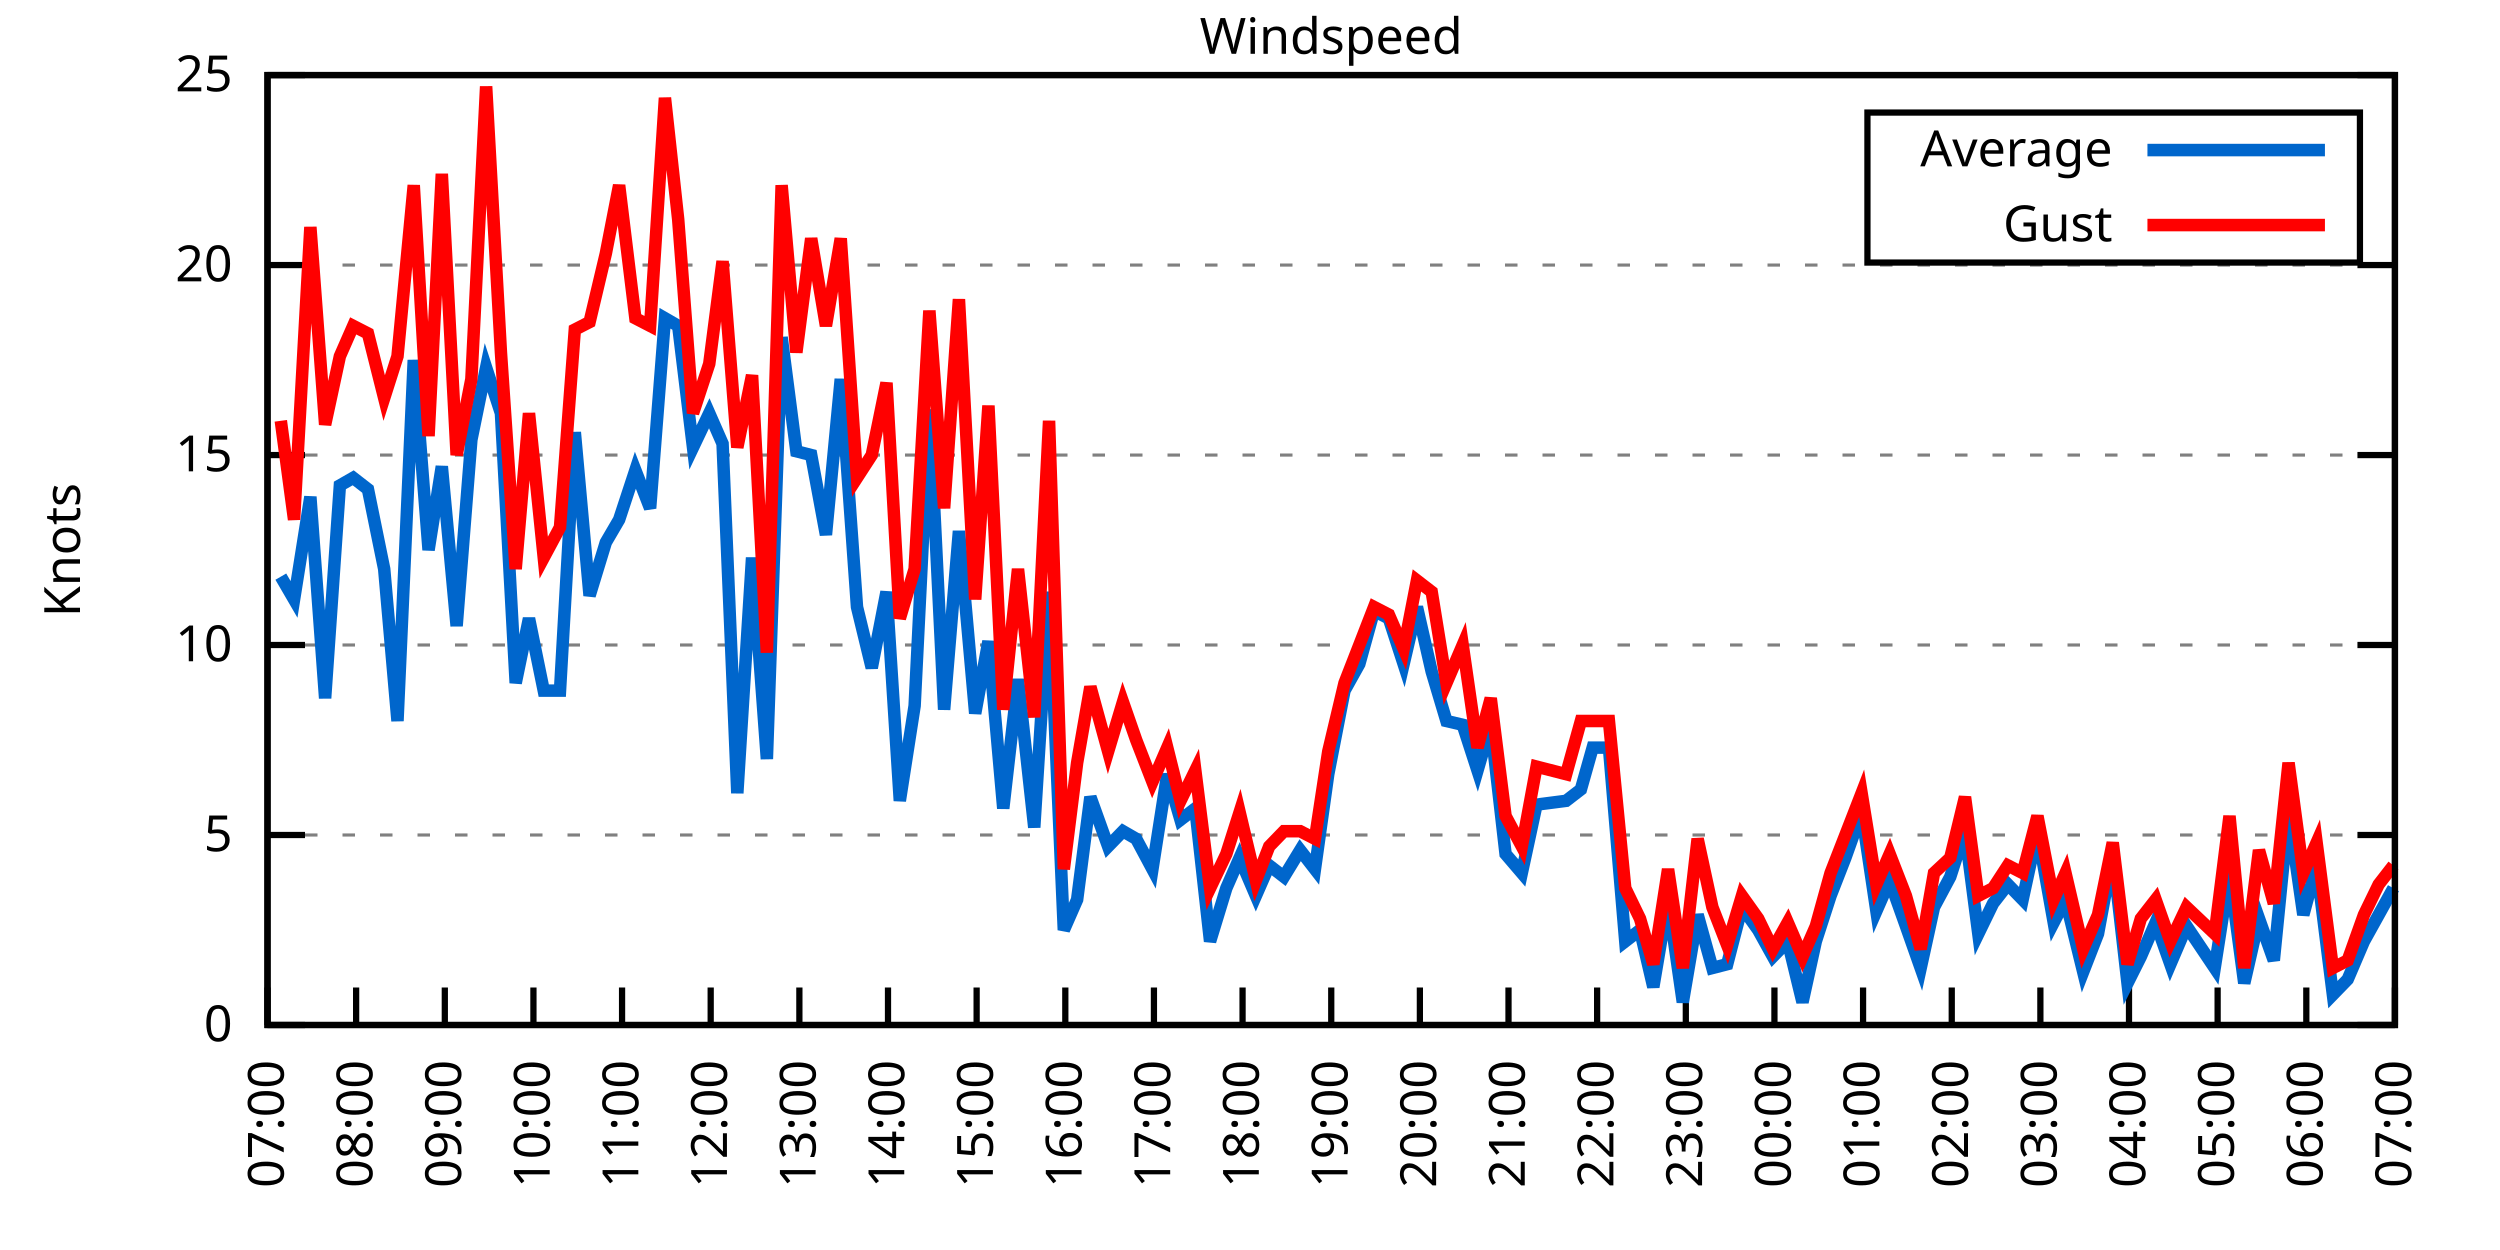
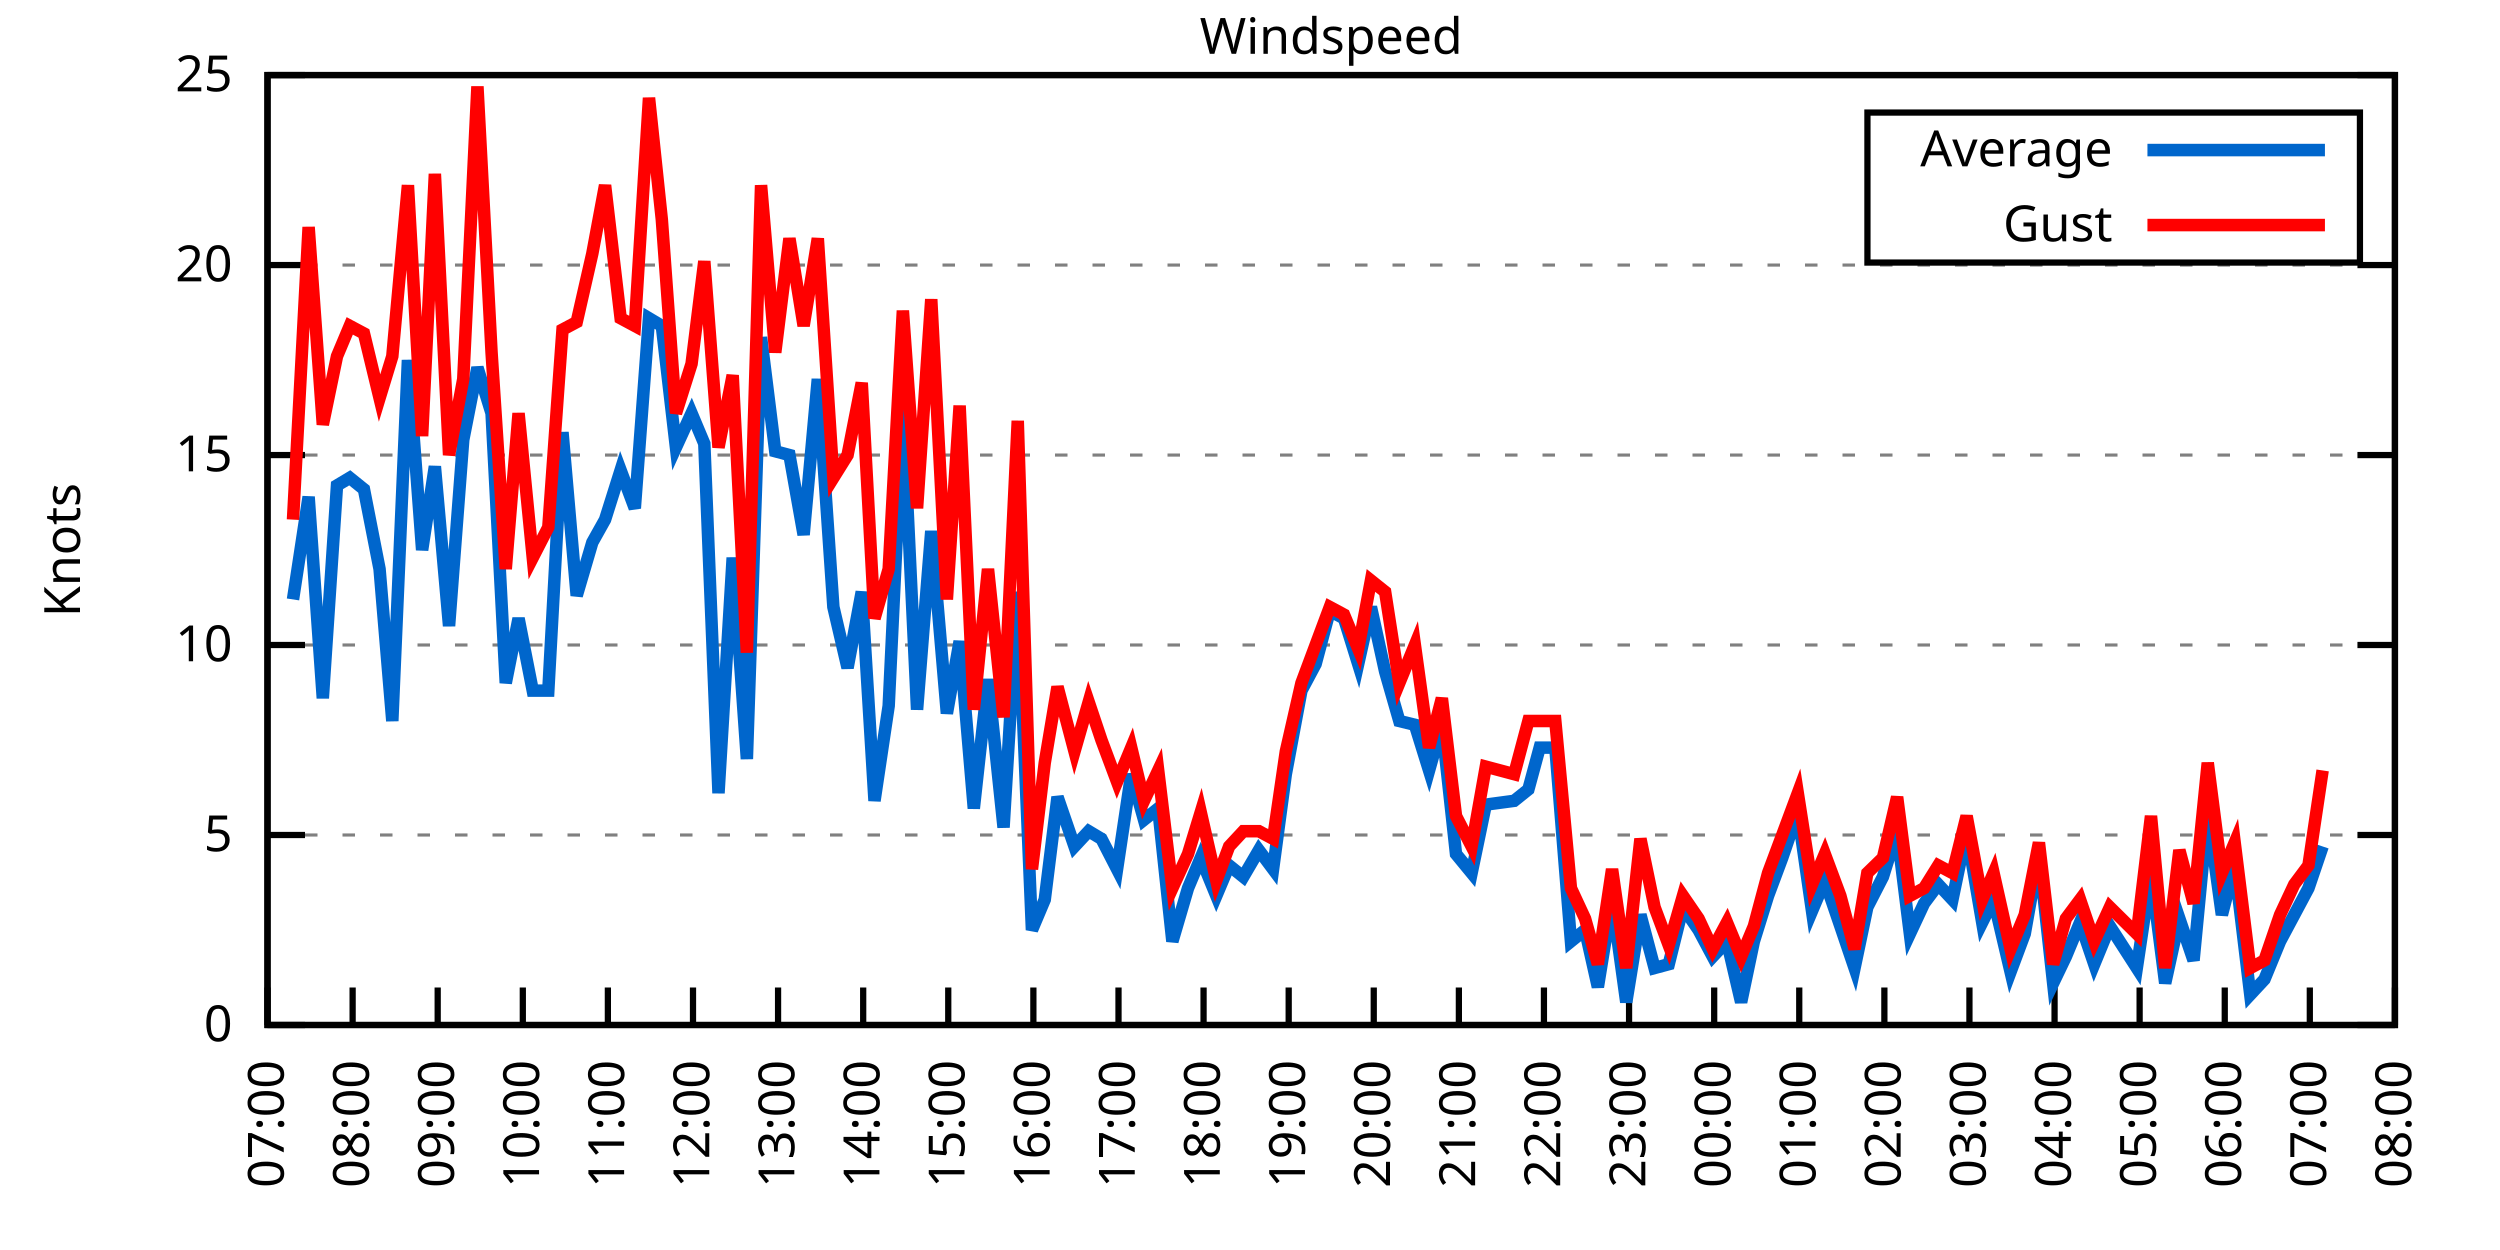
<svg xmlns="http://www.w3.org/2000/svg" xmlns:xlink="http://www.w3.org/1999/xlink" width="400" height="200" viewBox="0 0 400 200">
  <g id="gnuplot_canvas">
    <rect x="0" y="0" width="400" height="200" fill="none" />
    <defs>
      <circle id="gpDot" r="0.5" stroke-width="0.5" stroke="currentColor" />
      <path id="gpPt0" stroke-width="0.333" stroke="currentColor" d="M-1,0 h2 M0,-1 v2" />
      <path id="gpPt1" stroke-width="0.333" stroke="currentColor" d="M-1,-1 L1,1 M1,-1 L-1,1" />
      <path id="gpPt2" stroke-width="0.333" stroke="currentColor" d="M-1,0 L1,0 M0,-1 L0,1 M-1,-1 L1,1 M-1,1 L1,-1" />
      <rect id="gpPt3" stroke-width="0.333" stroke="currentColor" x="-1" y="-1" width="2" height="2" />
      <rect id="gpPt4" stroke-width="0.333" stroke="currentColor" fill="currentColor" x="-1" y="-1" width="2" height="2" />
      <circle id="gpPt5" stroke-width="0.333" stroke="currentColor" cx="0" cy="0" r="1" />
      <use xlink:href="#gpPt5" id="gpPt6" fill="currentColor" stroke="none" />
      <path id="gpPt7" stroke-width="0.333" stroke="currentColor" d="M0,-1.33 L-1.33,0.67 L1.33,0.67 z" />
      <use xlink:href="#gpPt7" id="gpPt8" fill="currentColor" stroke="none" />
      <use xlink:href="#gpPt7" id="gpPt9" stroke="currentColor" transform="rotate(180)" />
      <use xlink:href="#gpPt9" id="gpPt10" fill="currentColor" stroke="none" />
      <use xlink:href="#gpPt3" id="gpPt11" stroke="currentColor" transform="rotate(45)" />
      <use xlink:href="#gpPt11" id="gpPt12" fill="currentColor" stroke="none" />
      <path id="gpPt13" stroke-width="0.333" stroke="currentColor" d="M0,1.330 L1.265,0.411 L0.782,-1.067 L-0.782,-1.076 L-1.265,0.411 z" />
      <use xlink:href="#gpPt13" id="gpPt14" fill="currentColor" stroke="none" />
      <filter id="textbox" filterUnits="objectBoundingBox" x="0" y="0" height="1" width="1">
        <feFlood flood-color="white" flood-opacity="1" result="bgnd" />
        <feComposite in="SourceGraphic" in2="bgnd" operator="atop" />
      </filter>
      <filter id="greybox" filterUnits="objectBoundingBox" x="0" y="0" height="1" width="1">
        <feFlood flood-color="lightgrey" flood-opacity="1" result="grey" />
        <feComposite in="SourceGraphic" in2="grey" operator="atop" />
      </filter>
    </defs>
    <g fill="none" color="white" stroke="currentColor" stroke-width="1.00" stroke-linecap="butt" stroke-linejoin="miter">
</g>
    <g fill="none" color="black" stroke="currentColor" stroke-width="1.00" stroke-linecap="butt" stroke-linejoin="miter">
      <g stroke="none" shape-rendering="crispEdges">
        <polygon fill="rgb(255, 255, 255)" points="42.80,164.00 383.18,164.00 383.18,12.02 42.80,12.02 " />
      </g>
    </g>
    <g fill="none" color="black" stroke="currentColor" stroke-width="1.00" stroke-linecap="butt" stroke-linejoin="miter">
</g>
    <g fill="none" color="black" stroke="black" stroke-width="0.50" stroke-linecap="butt" stroke-linejoin="miter">
</g>
    <g fill="none" color="gray" stroke="currentColor" stroke-width="0.50" stroke-linecap="butt" stroke-linejoin="miter">
      <path stroke="gray" stroke-dasharray="2,4" class="gridline" d="M42.80,164.00 L383.19,164.00  " />
    </g>
    <g fill="none" color="gray" stroke="gray" stroke-width="1.00" stroke-linecap="butt" stroke-linejoin="miter">
</g>
    <g fill="none" color="black" stroke="currentColor" stroke-width="1.00" stroke-linecap="butt" stroke-linejoin="miter">
      <path stroke="black" d="M42.80,164.00 L48.80,164.00 M383.19,164.00 L377.19,164.00  " />
      <g transform="translate(37.20,166.60)" stroke="none" fill="black" font-family="Sans" font-size="8.00" text-anchor="end">
        <text>
          <tspan font-family="Sans"> 0</tspan>
        </text>
      </g>
    </g>
    <g fill="none" color="black" stroke="currentColor" stroke-width="1.00" stroke-linecap="butt" stroke-linejoin="miter">
</g>
    <g fill="none" color="black" stroke="black" stroke-width="0.50" stroke-linecap="butt" stroke-linejoin="miter">
</g>
    <g fill="none" color="gray" stroke="currentColor" stroke-width="0.50" stroke-linecap="butt" stroke-linejoin="miter">
      <path stroke="gray" stroke-dasharray="2,4" class="gridline" d="M42.80,133.60 L383.19,133.60  " />
    </g>
    <g fill="none" color="gray" stroke="gray" stroke-width="1.00" stroke-linecap="butt" stroke-linejoin="miter">
</g>
    <g fill="none" color="black" stroke="currentColor" stroke-width="1.00" stroke-linecap="butt" stroke-linejoin="miter">
      <path stroke="black" d="M42.80,133.60 L48.80,133.60 M383.19,133.60 L377.19,133.60  " />
      <g transform="translate(37.20,136.20)" stroke="none" fill="black" font-family="Sans" font-size="8.00" text-anchor="end">
        <text>
          <tspan font-family="Sans"> 5</tspan>
        </text>
      </g>
    </g>
    <g fill="none" color="black" stroke="currentColor" stroke-width="1.00" stroke-linecap="butt" stroke-linejoin="miter">
</g>
    <g fill="none" color="black" stroke="black" stroke-width="0.50" stroke-linecap="butt" stroke-linejoin="miter">
</g>
    <g fill="none" color="gray" stroke="currentColor" stroke-width="0.50" stroke-linecap="butt" stroke-linejoin="miter">
      <path stroke="gray" stroke-dasharray="2,4" class="gridline" d="M42.80,103.20 L383.19,103.20  " />
    </g>
    <g fill="none" color="gray" stroke="gray" stroke-width="1.00" stroke-linecap="butt" stroke-linejoin="miter">
</g>
    <g fill="none" color="black" stroke="currentColor" stroke-width="1.00" stroke-linecap="butt" stroke-linejoin="miter">
      <path stroke="black" d="M42.80,103.20 L48.80,103.20 M383.19,103.20 L377.19,103.20  " />
      <g transform="translate(37.20,105.80)" stroke="none" fill="black" font-family="Sans" font-size="8.00" text-anchor="end">
        <text>
          <tspan font-family="Sans"> 10</tspan>
        </text>
      </g>
    </g>
    <g fill="none" color="black" stroke="currentColor" stroke-width="1.00" stroke-linecap="butt" stroke-linejoin="miter">
</g>
    <g fill="none" color="black" stroke="black" stroke-width="0.50" stroke-linecap="butt" stroke-linejoin="miter">
</g>
    <g fill="none" color="gray" stroke="currentColor" stroke-width="0.50" stroke-linecap="butt" stroke-linejoin="miter">
      <path stroke="gray" stroke-dasharray="2,4" class="gridline" d="M42.80,72.81 L383.19,72.81  " />
    </g>
    <g fill="none" color="gray" stroke="gray" stroke-width="1.00" stroke-linecap="butt" stroke-linejoin="miter">
</g>
    <g fill="none" color="black" stroke="currentColor" stroke-width="1.00" stroke-linecap="butt" stroke-linejoin="miter">
      <path stroke="black" d="M42.80,72.81 L48.80,72.81 M383.19,72.81 L377.19,72.81  " />
      <g transform="translate(37.20,75.41)" stroke="none" fill="black" font-family="Sans" font-size="8.00" text-anchor="end">
        <text>
          <tspan font-family="Sans"> 15</tspan>
        </text>
      </g>
    </g>
    <g fill="none" color="black" stroke="currentColor" stroke-width="1.00" stroke-linecap="butt" stroke-linejoin="miter">
</g>
    <g fill="none" color="black" stroke="black" stroke-width="0.50" stroke-linecap="butt" stroke-linejoin="miter">
</g>
    <g fill="none" color="gray" stroke="currentColor" stroke-width="0.50" stroke-linecap="butt" stroke-linejoin="miter">
      <path stroke="gray" stroke-dasharray="2,4" class="gridline" d="M42.80,42.41 L383.19,42.41  " />
    </g>
    <g fill="none" color="gray" stroke="gray" stroke-width="1.00" stroke-linecap="butt" stroke-linejoin="miter">
</g>
    <g fill="none" color="black" stroke="currentColor" stroke-width="1.00" stroke-linecap="butt" stroke-linejoin="miter">
      <path stroke="black" d="M42.80,42.41 L48.80,42.41 M383.19,42.41 L377.19,42.41  " />
      <g transform="translate(37.20,45.01)" stroke="none" fill="black" font-family="Sans" font-size="8.00" text-anchor="end">
        <text>
          <tspan font-family="Sans"> 20</tspan>
        </text>
      </g>
    </g>
    <g fill="none" color="black" stroke="currentColor" stroke-width="1.00" stroke-linecap="butt" stroke-linejoin="miter">
</g>
    <g fill="none" color="black" stroke="black" stroke-width="0.50" stroke-linecap="butt" stroke-linejoin="miter">
</g>
    <g fill="none" color="gray" stroke="currentColor" stroke-width="0.50" stroke-linecap="butt" stroke-linejoin="miter">
      <path stroke="gray" stroke-dasharray="2,4" class="gridline" d="M42.80,12.01 L383.19,12.01  " />
    </g>
    <g fill="none" color="gray" stroke="gray" stroke-width="1.00" stroke-linecap="butt" stroke-linejoin="miter">
</g>
    <g fill="none" color="black" stroke="currentColor" stroke-width="1.00" stroke-linecap="butt" stroke-linejoin="miter">
      <path stroke="black" d="M42.80,12.01 L48.80,12.01 M383.19,12.01 L377.19,12.01  " />
      <g transform="translate(37.20,14.61)" stroke="none" fill="black" font-family="Sans" font-size="8.00" text-anchor="end">
        <text>
          <tspan font-family="Sans"> 25</tspan>
        </text>
      </g>
    </g>
    <g fill="none" color="black" stroke="currentColor" stroke-width="1.00" stroke-linecap="butt" stroke-linejoin="miter">
      <path stroke="black" d="M42.80,164.00 L42.80,158.00  " />
      <g transform="translate(45.40,169.60) rotate(270.00)" stroke="none" fill="black" font-family="Sans" font-size="8.00" text-anchor="end">
        <text>
          <tspan font-family="Sans">07:00</tspan>
        </text>
      </g>
    </g>
    <g fill="none" color="black" stroke="currentColor" stroke-width="1.00" stroke-linecap="butt" stroke-linejoin="miter">
-       <path stroke="black" d="M56.98,164.00 L56.98,158.00  " />
-       <g transform="translate(59.58,169.60) rotate(270.00)" stroke="none" fill="black" font-family="Sans" font-size="8.00" text-anchor="end">
+       <path stroke="black" d="M56.42,164.00 L56.42,158.00  " />
+       <g transform="translate(59.02,169.60) rotate(270.00)" stroke="none" fill="black" font-family="Sans" font-size="8.00" text-anchor="end">
        <text>
          <tspan font-family="Sans">08:00</tspan>
        </text>
      </g>
    </g>
    <g fill="none" color="black" stroke="currentColor" stroke-width="1.00" stroke-linecap="butt" stroke-linejoin="miter">
-       <path stroke="black" d="M71.17,164.00 L71.17,158.00  " />
-       <g transform="translate(73.77,169.60) rotate(270.00)" stroke="none" fill="black" font-family="Sans" font-size="8.00" text-anchor="end">
+       <path stroke="black" d="M70.03,164.00 L70.03,158.00  " />
+       <g transform="translate(72.63,169.60) rotate(270.00)" stroke="none" fill="black" font-family="Sans" font-size="8.00" text-anchor="end">
        <text>
          <tspan font-family="Sans">09:00</tspan>
        </text>
      </g>
    </g>
    <g fill="none" color="black" stroke="currentColor" stroke-width="1.00" stroke-linecap="butt" stroke-linejoin="miter">
-       <path stroke="black" d="M85.35,164.00 L85.35,158.00  " />
-       <g transform="translate(87.95,169.60) rotate(270.00)" stroke="none" fill="black" font-family="Sans" font-size="8.00" text-anchor="end">
+       <path stroke="black" d="M83.65,164.00 L83.65,158.00  " />
+       <g transform="translate(86.25,169.60) rotate(270.00)" stroke="none" fill="black" font-family="Sans" font-size="8.00" text-anchor="end">
        <text>
          <tspan font-family="Sans">10:00</tspan>
        </text>
      </g>
    </g>
    <g fill="none" color="black" stroke="currentColor" stroke-width="1.00" stroke-linecap="butt" stroke-linejoin="miter">
-       <path stroke="black" d="M99.53,164.00 L99.53,158.00  " />
-       <g transform="translate(102.13,169.60) rotate(270.00)" stroke="none" fill="black" font-family="Sans" font-size="8.00" text-anchor="end">
+       <path stroke="black" d="M97.26,164.00 L97.26,158.00  " />
+       <g transform="translate(99.86,169.60) rotate(270.00)" stroke="none" fill="black" font-family="Sans" font-size="8.00" text-anchor="end">
        <text>
          <tspan font-family="Sans">11:00</tspan>
        </text>
      </g>
    </g>
    <g fill="none" color="black" stroke="currentColor" stroke-width="1.00" stroke-linecap="butt" stroke-linejoin="miter">
-       <path stroke="black" d="M113.71,164.00 L113.71,158.00  " />
-       <g transform="translate(116.31,169.60) rotate(270.00)" stroke="none" fill="black" font-family="Sans" font-size="8.00" text-anchor="end">
+       <path stroke="black" d="M110.88,164.00 L110.88,158.00  " />
+       <g transform="translate(113.48,169.60) rotate(270.00)" stroke="none" fill="black" font-family="Sans" font-size="8.00" text-anchor="end">
        <text>
          <tspan font-family="Sans">12:00</tspan>
        </text>
      </g>
    </g>
    <g fill="none" color="black" stroke="currentColor" stroke-width="1.00" stroke-linecap="butt" stroke-linejoin="miter">
-       <path stroke="black" d="M127.90,164.00 L127.90,158.00  " />
-       <g transform="translate(130.50,169.60) rotate(270.00)" stroke="none" fill="black" font-family="Sans" font-size="8.00" text-anchor="end">
+       <path stroke="black" d="M124.49,164.00 L124.49,158.00  " />
+       <g transform="translate(127.09,169.60) rotate(270.00)" stroke="none" fill="black" font-family="Sans" font-size="8.00" text-anchor="end">
        <text>
          <tspan font-family="Sans">13:00</tspan>
        </text>
      </g>
    </g>
    <g fill="none" color="black" stroke="currentColor" stroke-width="1.00" stroke-linecap="butt" stroke-linejoin="miter">
-       <path stroke="black" d="M142.08,164.00 L142.08,158.00  " />
-       <g transform="translate(144.68,169.60) rotate(270.00)" stroke="none" fill="black" font-family="Sans" font-size="8.00" text-anchor="end">
+       <path stroke="black" d="M138.11,164.00 L138.11,158.00  " />
+       <g transform="translate(140.71,169.60) rotate(270.00)" stroke="none" fill="black" font-family="Sans" font-size="8.00" text-anchor="end">
        <text>
          <tspan font-family="Sans">14:00</tspan>
        </text>
      </g>
    </g>
    <g fill="none" color="black" stroke="currentColor" stroke-width="1.00" stroke-linecap="butt" stroke-linejoin="miter">
-       <path stroke="black" d="M156.26,164.00 L156.26,158.00  " />
-       <g transform="translate(158.86,169.60) rotate(270.00)" stroke="none" fill="black" font-family="Sans" font-size="8.00" text-anchor="end">
+       <path stroke="black" d="M151.72,164.00 L151.72,158.00  " />
+       <g transform="translate(154.32,169.60) rotate(270.00)" stroke="none" fill="black" font-family="Sans" font-size="8.00" text-anchor="end">
        <text>
          <tspan font-family="Sans">15:00</tspan>
        </text>
      </g>
    </g>
    <g fill="none" color="black" stroke="currentColor" stroke-width="1.00" stroke-linecap="butt" stroke-linejoin="miter">
-       <path stroke="black" d="M170.45,164.00 L170.45,158.00  " />
-       <g transform="translate(173.05,169.60) rotate(270.00)" stroke="none" fill="black" font-family="Sans" font-size="8.00" text-anchor="end">
+       <path stroke="black" d="M165.34,164.00 L165.34,158.00  " />
+       <g transform="translate(167.94,169.60) rotate(270.00)" stroke="none" fill="black" font-family="Sans" font-size="8.00" text-anchor="end">
        <text>
          <tspan font-family="Sans">16:00</tspan>
        </text>
      </g>
    </g>
    <g fill="none" color="black" stroke="currentColor" stroke-width="1.00" stroke-linecap="butt" stroke-linejoin="miter">
-       <path stroke="black" d="M184.63,164.00 L184.63,158.00  " />
-       <g transform="translate(187.23,169.60) rotate(270.00)" stroke="none" fill="black" font-family="Sans" font-size="8.00" text-anchor="end">
+       <path stroke="black" d="M178.96,164.00 L178.96,158.00  " />
+       <g transform="translate(181.56,169.60) rotate(270.00)" stroke="none" fill="black" font-family="Sans" font-size="8.00" text-anchor="end">
        <text>
          <tspan font-family="Sans">17:00</tspan>
        </text>
      </g>
    </g>
    <g fill="none" color="black" stroke="currentColor" stroke-width="1.00" stroke-linecap="butt" stroke-linejoin="miter">
-       <path stroke="black" d="M198.81,164.00 L198.81,158.00  " />
-       <g transform="translate(201.41,169.60) rotate(270.00)" stroke="none" fill="black" font-family="Sans" font-size="8.00" text-anchor="end">
+       <path stroke="black" d="M192.57,164.00 L192.57,158.00  " />
+       <g transform="translate(195.17,169.60) rotate(270.00)" stroke="none" fill="black" font-family="Sans" font-size="8.00" text-anchor="end">
        <text>
          <tspan font-family="Sans">18:00</tspan>
        </text>
      </g>
    </g>
    <g fill="none" color="black" stroke="currentColor" stroke-width="1.00" stroke-linecap="butt" stroke-linejoin="miter">
-       <path stroke="black" d="M213.00,164.00 L213.00,158.00  " />
-       <g transform="translate(215.60,169.60) rotate(270.00)" stroke="none" fill="black" font-family="Sans" font-size="8.00" text-anchor="end">
+       <path stroke="black" d="M206.19,164.00 L206.19,158.00  " />
+       <g transform="translate(208.79,169.60) rotate(270.00)" stroke="none" fill="black" font-family="Sans" font-size="8.00" text-anchor="end">
        <text>
          <tspan font-family="Sans">19:00</tspan>
        </text>
      </g>
    </g>
    <g fill="none" color="black" stroke="currentColor" stroke-width="1.00" stroke-linecap="butt" stroke-linejoin="miter">
-       <path stroke="black" d="M227.18,164.00 L227.18,158.00  " />
-       <g transform="translate(229.78,169.60) rotate(270.00)" stroke="none" fill="black" font-family="Sans" font-size="8.00" text-anchor="end">
+       <path stroke="black" d="M219.80,164.00 L219.80,158.00  " />
+       <g transform="translate(222.40,169.60) rotate(270.00)" stroke="none" fill="black" font-family="Sans" font-size="8.00" text-anchor="end">
        <text>
          <tspan font-family="Sans">20:00</tspan>
        </text>
      </g>
    </g>
    <g fill="none" color="black" stroke="currentColor" stroke-width="1.00" stroke-linecap="butt" stroke-linejoin="miter">
-       <path stroke="black" d="M241.36,164.00 L241.36,158.00  " />
-       <g transform="translate(243.96,169.60) rotate(270.00)" stroke="none" fill="black" font-family="Sans" font-size="8.00" text-anchor="end">
+       <path stroke="black" d="M233.42,164.00 L233.42,158.00  " />
+       <g transform="translate(236.02,169.60) rotate(270.00)" stroke="none" fill="black" font-family="Sans" font-size="8.00" text-anchor="end">
        <text>
          <tspan font-family="Sans">21:00</tspan>
        </text>
      </g>
    </g>
    <g fill="none" color="black" stroke="currentColor" stroke-width="1.00" stroke-linecap="butt" stroke-linejoin="miter">
-       <path stroke="black" d="M255.54,164.00 L255.54,158.00  " />
-       <g transform="translate(258.14,169.60) rotate(270.00)" stroke="none" fill="black" font-family="Sans" font-size="8.00" text-anchor="end">
+       <path stroke="black" d="M247.03,164.00 L247.03,158.00  " />
+       <g transform="translate(249.63,169.60) rotate(270.00)" stroke="none" fill="black" font-family="Sans" font-size="8.00" text-anchor="end">
        <text>
          <tspan font-family="Sans">22:00</tspan>
        </text>
      </g>
    </g>
    <g fill="none" color="black" stroke="currentColor" stroke-width="1.00" stroke-linecap="butt" stroke-linejoin="miter">
-       <path stroke="black" d="M269.73,164.00 L269.73,158.00  " />
-       <g transform="translate(272.33,169.60) rotate(270.00)" stroke="none" fill="black" font-family="Sans" font-size="8.00" text-anchor="end">
+       <path stroke="black" d="M260.65,164.00 L260.65,158.00  " />
+       <g transform="translate(263.25,169.60) rotate(270.00)" stroke="none" fill="black" font-family="Sans" font-size="8.00" text-anchor="end">
        <text>
          <tspan font-family="Sans">23:00</tspan>
        </text>
      </g>
    </g>
    <g fill="none" color="black" stroke="currentColor" stroke-width="1.00" stroke-linecap="butt" stroke-linejoin="miter">
-       <path stroke="black" d="M283.91,164.00 L283.91,158.00  " />
-       <g transform="translate(286.51,169.60) rotate(270.00)" stroke="none" fill="black" font-family="Sans" font-size="8.00" text-anchor="end">
+       <path stroke="black" d="M274.27,164.00 L274.27,158.00  " />
+       <g transform="translate(276.87,169.60) rotate(270.00)" stroke="none" fill="black" font-family="Sans" font-size="8.00" text-anchor="end">
        <text>
          <tspan font-family="Sans">00:00</tspan>
        </text>
      </g>
    </g>
    <g fill="none" color="black" stroke="currentColor" stroke-width="1.00" stroke-linecap="butt" stroke-linejoin="miter">
-       <path stroke="black" d="M298.09,164.00 L298.09,158.00  " />
-       <g transform="translate(300.69,169.60) rotate(270.00)" stroke="none" fill="black" font-family="Sans" font-size="8.00" text-anchor="end">
+       <path stroke="black" d="M287.88,164.00 L287.88,158.00  " />
+       <g transform="translate(290.48,169.60) rotate(270.00)" stroke="none" fill="black" font-family="Sans" font-size="8.00" text-anchor="end">
        <text>
          <tspan font-family="Sans">01:00</tspan>
        </text>
      </g>
    </g>
    <g fill="none" color="black" stroke="currentColor" stroke-width="1.00" stroke-linecap="butt" stroke-linejoin="miter">
-       <path stroke="black" d="M312.28,164.00 L312.28,158.00  " />
-       <g transform="translate(314.88,169.60) rotate(270.00)" stroke="none" fill="black" font-family="Sans" font-size="8.00" text-anchor="end">
+       <path stroke="black" d="M301.50,164.00 L301.50,158.00  " />
+       <g transform="translate(304.10,169.60) rotate(270.00)" stroke="none" fill="black" font-family="Sans" font-size="8.00" text-anchor="end">
        <text>
          <tspan font-family="Sans">02:00</tspan>
        </text>
      </g>
    </g>
    <g fill="none" color="black" stroke="currentColor" stroke-width="1.00" stroke-linecap="butt" stroke-linejoin="miter">
-       <path stroke="black" d="M326.46,164.00 L326.46,158.00  " />
-       <g transform="translate(329.06,169.60) rotate(270.00)" stroke="none" fill="black" font-family="Sans" font-size="8.00" text-anchor="end">
+       <path stroke="black" d="M315.11,164.00 L315.11,158.00  " />
+       <g transform="translate(317.71,169.60) rotate(270.00)" stroke="none" fill="black" font-family="Sans" font-size="8.00" text-anchor="end">
        <text>
          <tspan font-family="Sans">03:00</tspan>
        </text>
      </g>
    </g>
    <g fill="none" color="black" stroke="currentColor" stroke-width="1.00" stroke-linecap="butt" stroke-linejoin="miter">
-       <path stroke="black" d="M340.64,164.00 L340.64,158.00  " />
-       <g transform="translate(343.24,169.60) rotate(270.00)" stroke="none" fill="black" font-family="Sans" font-size="8.00" text-anchor="end">
+       <path stroke="black" d="M328.73,164.00 L328.73,158.00  " />
+       <g transform="translate(331.33,169.60) rotate(270.00)" stroke="none" fill="black" font-family="Sans" font-size="8.00" text-anchor="end">
        <text>
          <tspan font-family="Sans">04:00</tspan>
        </text>
      </g>
    </g>
    <g fill="none" color="black" stroke="currentColor" stroke-width="1.00" stroke-linecap="butt" stroke-linejoin="miter">
-       <path stroke="black" d="M354.82,164.00 L354.82,158.00  " />
-       <g transform="translate(357.42,169.60) rotate(270.00)" stroke="none" fill="black" font-family="Sans" font-size="8.00" text-anchor="end">
+       <path stroke="black" d="M342.34,164.00 L342.34,158.00  " />
+       <g transform="translate(344.94,169.60) rotate(270.00)" stroke="none" fill="black" font-family="Sans" font-size="8.00" text-anchor="end">
        <text>
          <tspan font-family="Sans">05:00</tspan>
        </text>
      </g>
    </g>
    <g fill="none" color="black" stroke="currentColor" stroke-width="1.00" stroke-linecap="butt" stroke-linejoin="miter">
-       <path stroke="black" d="M369.01,164.00 L369.01,158.00  " />
-       <g transform="translate(371.61,169.60) rotate(270.00)" stroke="none" fill="black" font-family="Sans" font-size="8.00" text-anchor="end">
+       <path stroke="black" d="M355.96,164.00 L355.96,158.00  " />
+       <g transform="translate(358.56,169.60) rotate(270.00)" stroke="none" fill="black" font-family="Sans" font-size="8.00" text-anchor="end">
        <text>
          <tspan font-family="Sans">06:00</tspan>
+         </text>
+       </g>
+     </g>
+     <g fill="none" color="black" stroke="currentColor" stroke-width="1.00" stroke-linecap="butt" stroke-linejoin="miter">
+       <path stroke="black" d="M369.57,164.00 L369.57,158.00  " />
+       <g transform="translate(372.17,169.60) rotate(270.00)" stroke="none" fill="black" font-family="Sans" font-size="8.00" text-anchor="end">
+         <text>
+           <tspan font-family="Sans">07:00</tspan>
        </text>
      </g>
    </g>
    <g fill="none" color="black" stroke="currentColor" stroke-width="1.00" stroke-linecap="butt" stroke-linejoin="miter">
      <path stroke="black" d="M383.19,164.00 L383.19,158.00  " />
      <g transform="translate(385.79,169.60) rotate(270.00)" stroke="none" fill="black" font-family="Sans" font-size="8.00" text-anchor="end">
        <text>
-           <tspan font-family="Sans">07:00</tspan>
+           <tspan font-family="Sans">08:00</tspan>
        </text>
      </g>
    </g>
    <g fill="none" color="black" stroke="currentColor" stroke-width="1.00" stroke-linecap="butt" stroke-linejoin="miter">
</g>
    <g fill="none" color="black" stroke="currentColor" stroke-width="1.00" stroke-linecap="butt" stroke-linejoin="miter">
      <path stroke="black" d="M42.80,12.01 L42.80,164.00 L383.19,164.00 L383.19,12.01 L42.80,12.01 Z  " />
    </g>
    <g fill="none" color="black" stroke="currentColor" stroke-width="1.00" stroke-linecap="butt" stroke-linejoin="miter">
</g>
    <g fill="none" color="black" stroke="currentColor" stroke-width="1.00" stroke-linecap="butt" stroke-linejoin="miter">
      <path stroke="black" d="M298.79,42.01 L298.79,18.01 L377.59,18.01 L377.59,42.01 L298.79,42.01 Z  " />
    </g>
    <g id="Windspeed_plot_1">
      <g fill="none" color="white" stroke="black" stroke-width="2.00" stroke-linecap="butt" stroke-linejoin="miter">
</g>
      <g fill="none" color="black" stroke="currentColor" stroke-width="2.00" stroke-linecap="butt" stroke-linejoin="miter">
        <g transform="translate(337.99,26.61)" stroke="none" fill="black" font-family="Sans" font-size="8.00" text-anchor="end">
          <text>
            <tspan font-family="Sans">Average</tspan>
          </text>
        </g>
      </g>
      <g fill="none" color="black" stroke="currentColor" stroke-width="2.00" stroke-linecap="butt" stroke-linejoin="miter">
-         <path stroke="rgb(  0, 102, 204)" d="M343.59,24.01 L371.99,24.01 M44.93,92.26 L47.05,95.91 L49.66,79.49 L52.02,111.72 L54.38,77.67 L56.51,76.45   L58.87,78.28 L61.47,91.04 L63.60,115.36 L66.20,57.61 L68.57,88.00 L70.69,74.63 L73.06,100.16 L75.42,70.37   L77.78,58.82 L80.15,66.12 L82.51,109.28 L84.64,98.95 L87.00,110.50 L89.60,110.50 L91.97,69.16 L94.33,95.30   L96.93,86.79 L99.06,83.14 L101.66,75.24 L104.02,81.32 L106.39,50.92 L108.51,52.14 L110.88,71.59 L113.48,66.12   L115.61,70.98 L117.97,126.91 L120.33,89.22 L122.70,121.44 L125.06,53.96 L127.42,72.20 L129.79,72.81 L132.15,85.57   L134.52,60.65 L137.12,97.12 L139.48,106.85 L141.84,94.69 L143.97,128.13 L146.34,112.93 L148.70,65.51 L151.06,113.54   L153.43,84.97 L156.03,114.15 L158.15,102.60 L160.52,129.35 L162.88,108.68 L165.48,132.39 L167.85,94.69 L170.21,148.80   L172.34,143.94 L174.46,127.52 L177.30,135.43 L179.67,132.99 L181.79,134.21 L184.39,139.07 L186.76,123.87 L188.88,131.17   L191.25,129.35 L193.61,150.62 L196.21,142.11 L198.34,137.25 L200.94,143.33 L203.07,138.47 L205.43,140.29 L208.03,136.03   L210.39,139.07 L212.52,123.87 L215.12,110.50 L217.49,106.24 L219.85,97.73 L222.21,98.95 L224.58,106.24 L226.71,97.12   L229.07,107.46 L231.43,115.36 L234.03,115.97 L236.40,123.27 L238.52,115.97 L240.89,136.64 L243.49,139.68 L245.85,128.74   L250.58,128.13 L252.94,126.31 L254.83,119.62 L257.43,119.62 L260.04,150.62 L262.40,148.80 L264.53,157.92 L266.89,143.94   L269.25,160.35 L271.62,146.37 L273.98,154.88 L276.35,154.27 L278.71,145.15 L281.31,148.80 L283.67,153.06 L286.04,150.62   L288.40,160.35 L290.53,150.62 L292.89,143.33 L295.26,137.25 L297.86,129.95 L300.22,145.76 L302.35,140.90 L304.95,148.19   L307.31,154.88 L309.44,145.15 L312.04,140.29 L314.40,132.99 L316.53,149.41 L318.89,144.55 L321.26,141.51 L323.62,143.94   L325.99,132.99 L328.59,147.59 L330.48,143.94 L333.31,155.49 L335.68,149.41 L338.04,136.64 L340.40,157.31 L342.53,153.06   L344.90,147.59 L347.26,154.27 L349.86,148.19 L354.35,154.88 L356.72,139.68 L359.08,157.31 L361.44,146.98 L363.81,153.66   L366.17,129.95 L368.53,146.37 L370.66,138.47 L373.26,159.14 L375.63,156.70 L378.23,150.62 L380.59,146.37 L382.95,142.11    " />
+         <path stroke="rgb(  0, 102, 204)" d="M343.59,24.01 L371.99,24.01 M46.88,95.91 L49.38,79.49 L51.65,111.72 L53.92,77.67 L55.96,76.45 L58.23,78.28   L60.73,91.04 L62.77,115.36 L65.27,57.61 L67.54,88.00 L69.58,74.63 L71.85,100.16 L74.12,70.37 L76.39,58.82   L78.65,66.12 L80.92,109.28 L82.97,98.95 L85.24,110.50 L87.73,110.50 L90.00,69.16 L92.27,95.30 L94.77,86.79   L96.81,83.14 L99.30,75.24 L101.57,81.32 L103.84,50.92 L105.89,52.14 L108.15,71.59 L110.65,66.12 L112.69,70.98   L114.96,126.91 L117.23,89.22 L119.50,121.44 L121.77,53.96 L124.04,72.20 L126.31,72.81 L128.58,85.57 L130.85,60.65   L133.34,97.12 L135.61,106.85 L137.88,94.69 L139.92,128.13 L142.19,112.93 L144.46,65.51 L146.73,113.54 L149.00,84.97   L151.50,114.15 L153.54,102.60 L155.81,129.35 L158.08,108.68 L160.57,132.39 L162.84,94.69 L165.11,148.80 L167.16,143.94   L169.20,127.52 L171.92,135.43 L174.19,132.99 L176.23,134.21 L178.73,139.07 L181.00,123.87 L183.04,131.17 L185.31,129.35   L187.58,150.62 L190.08,142.11 L192.12,137.25 L194.61,143.33 L196.66,138.47 L198.93,140.29 L201.42,136.03 L203.69,139.07   L205.73,123.87 L208.23,110.50 L210.50,106.24 L212.77,97.73 L215.04,98.95 L217.31,106.24 L219.35,97.12 L221.62,107.46   L223.89,115.36 L226.38,115.97 L228.65,123.27 L230.70,115.97 L232.96,136.64 L235.46,139.68 L237.73,128.74 L242.27,128.13   L244.54,126.31 L246.35,119.62 L248.85,119.62 L251.35,150.62 L253.61,148.80 L255.66,157.92 L257.93,143.94 L260.20,160.35   L262.47,146.37 L264.73,154.88 L267.00,154.27 L269.27,145.15 L271.77,148.80 L274.04,153.06 L276.31,150.62 L278.58,160.35   L280.62,150.62 L282.89,143.33 L285.16,137.25 L287.65,129.95 L289.92,145.76 L291.97,140.90 L294.46,148.19 L296.73,154.88   L298.77,145.15 L301.27,140.29 L303.54,132.99 L305.58,149.41 L307.85,144.55 L310.12,141.51 L312.39,143.94 L314.66,132.99   L317.15,147.59 L318.97,143.94 L321.69,155.49 L323.96,149.41 L326.23,136.64 L328.50,157.31 L330.54,153.06 L332.81,147.59   L335.08,154.27 L337.58,148.19 L341.89,154.88 L344.16,139.68 L346.43,157.31 L348.70,146.98 L350.97,153.66 L353.24,129.95   L355.50,146.37 L357.55,138.47 L360.04,159.14 L362.31,156.70 L364.81,150.62 L367.08,146.37 L369.35,142.11 L371.62,135.43    " />
      </g>
    </g>
    <g id="Windspeed_plot_2">
      <g fill="none" color="black" stroke="currentColor" stroke-width="2.00" stroke-linecap="butt" stroke-linejoin="miter">
        <g transform="translate(337.99,38.61)" stroke="none" fill="black" font-family="Sans" font-size="8.00" text-anchor="end">
          <text>
            <tspan font-family="Sans">Gust</tspan>
          </text>
        </g>
      </g>
      <g fill="none" color="black" stroke="currentColor" stroke-width="2.00" stroke-linecap="butt" stroke-linejoin="miter">
-         <path stroke="rgb(255,   0,   0)" d="M343.59,36.01 L371.99,36.01 M44.93,67.33 L47.05,83.14 L49.66,36.33 L52.02,67.94 L54.38,57.00 L56.51,52.14   L58.87,53.35 L61.47,63.69 L63.60,57.00 L66.20,29.64 L68.57,69.77 L70.69,27.82 L73.06,72.81 L75.42,60.65   L77.78,13.83 L80.15,56.39 L82.51,91.04 L84.64,66.12 L87.00,89.22 L89.60,84.36 L91.97,52.74 L94.33,51.53   L96.93,40.58 L99.06,29.64 L101.66,50.92 L104.02,52.14 L106.39,15.66 L108.51,35.11 L110.88,66.12 L113.48,58.21   L115.61,41.80 L117.97,71.59 L120.33,60.04 L122.70,104.42 L125.06,29.64 L127.42,56.39 L129.79,38.15 L132.15,52.14   L134.52,38.15 L137.12,76.45 L139.48,72.81 L141.84,61.25 L143.97,98.95 L146.34,91.04 L148.70,49.70 L151.06,81.32   L153.43,47.88 L156.03,95.91 L158.15,64.90 L160.52,113.54 L162.88,91.04 L165.48,114.76 L167.85,67.33 L170.21,139.07   L172.34,122.05 L174.46,109.89 L177.30,120.23 L179.67,112.32 L181.79,118.40 L184.39,125.09 L186.76,119.62 L188.88,128.13   L191.25,123.27 L193.61,142.11 L196.21,136.64 L198.34,129.95 L200.94,140.90 L203.07,135.43 L205.43,132.99 L208.03,132.99   L210.39,134.21 L212.52,120.23 L215.12,109.28 L217.49,103.20 L219.85,97.12 L222.21,98.34 L224.58,103.81 L226.71,92.87   L229.07,94.69 L231.43,109.28 L234.03,103.20 L236.40,119.62 L238.52,111.72 L240.89,130.56 L243.49,135.43 L245.85,122.66   L250.58,123.87 L252.94,115.36 L254.83,115.36 L257.43,115.36 L260.04,142.11 L262.40,146.98 L264.53,154.27 L266.89,139.07   L269.25,154.88 L271.62,134.21 L273.98,145.15 L276.35,151.23 L278.71,143.33 L281.31,146.98 L283.67,151.84 L286.04,147.59   L288.40,153.06 L290.53,148.19 L292.89,139.68 L295.26,133.60 L297.86,126.91 L300.22,141.51 L302.35,136.64 L304.95,143.33   L307.31,151.84 L309.44,139.68 L312.04,137.25 L314.40,127.52 L316.53,143.33 L318.89,142.11 L321.26,138.47 L323.62,139.68   L325.99,130.56 L328.59,143.94 L330.48,139.68 L333.31,151.84 L335.68,146.37 L338.04,134.82 L340.40,154.27 L342.53,146.98   L344.90,143.94 L347.26,150.62 L349.86,145.15 L354.35,149.41 L356.72,130.56 L359.08,154.88 L361.44,136.03 L363.81,144.55   L366.17,122.05 L368.53,139.68 L370.66,134.82 L373.26,154.88 L375.63,153.66 L378.23,146.37 L380.59,141.51 L382.95,138.47    " />
+         <path stroke="rgb(255,   0,   0)" d="M343.59,36.01 L371.99,36.01 M46.88,83.14 L49.38,36.33 L51.65,67.94 L53.92,57.00 L55.96,52.14 L58.23,53.35   L60.73,63.69 L62.77,57.00 L65.27,29.64 L67.54,69.77 L69.58,27.82 L71.85,72.81 L74.12,60.65 L76.39,13.83   L78.65,56.39 L80.92,91.04 L82.97,66.12 L85.24,89.22 L87.73,84.36 L90.00,52.74 L92.27,51.53 L94.77,40.58   L96.81,29.64 L99.30,50.92 L101.57,52.14 L103.84,15.66 L105.89,35.11 L108.15,66.12 L110.65,58.21 L112.69,41.80   L114.96,71.59 L117.23,60.04 L119.50,104.42 L121.77,29.64 L124.04,56.39 L126.31,38.15 L128.58,52.14 L130.85,38.15   L133.34,76.45 L135.61,72.81 L137.88,61.25 L139.92,98.95 L142.19,91.04 L144.46,49.70 L146.73,81.32 L149.00,47.88   L151.50,95.91 L153.54,64.90 L155.81,113.54 L158.08,91.04 L160.57,114.76 L162.84,67.33 L165.11,139.07 L167.16,122.05   L169.20,109.89 L171.92,120.23 L174.19,112.32 L176.23,118.40 L178.73,125.09 L181.00,119.62 L183.04,128.13 L185.31,123.27   L187.58,142.11 L190.08,136.64 L192.12,129.95 L194.61,140.90 L196.66,135.43 L198.93,132.99 L201.42,132.99 L203.69,134.21   L205.73,120.23 L208.23,109.28 L210.50,103.20 L212.77,97.12 L215.04,98.34 L217.31,103.81 L219.35,92.87 L221.62,94.69   L223.89,109.28 L226.38,103.20 L228.65,119.62 L230.70,111.72 L232.96,130.56 L235.46,135.43 L237.73,122.66 L242.27,123.87   L244.54,115.36 L246.35,115.36 L248.85,115.36 L251.35,142.11 L253.61,146.98 L255.66,154.27 L257.93,139.07 L260.20,154.88   L262.47,134.21 L264.73,145.15 L267.00,151.23 L269.27,143.33 L271.77,146.98 L274.04,151.84 L276.31,147.59 L278.58,153.06   L280.62,148.19 L282.89,139.68 L285.16,133.60 L287.65,126.91 L289.92,141.51 L291.97,136.64 L294.46,143.33 L296.73,151.84   L298.77,139.68 L301.27,137.25 L303.54,127.52 L305.58,143.33 L307.85,142.11 L310.12,138.47 L312.39,139.68 L314.66,130.56   L317.15,143.94 L318.97,139.68 L321.69,151.84 L323.96,146.37 L326.23,134.82 L328.50,154.27 L330.54,146.98 L332.81,143.94   L335.08,150.62 L337.58,145.15 L341.89,149.41 L344.16,130.56 L346.43,154.88 L348.70,136.03 L350.97,144.55 L353.24,122.05   L355.50,139.68 L357.55,134.82 L360.04,154.88 L362.31,153.66 L364.81,146.37 L367.08,141.51 L369.35,138.47 L371.62,123.27    " />
      </g>
    </g>
    <g fill="none" color="black" stroke="currentColor" stroke-width="2.00" stroke-linecap="butt" stroke-linejoin="miter">
</g>
    <g fill="none" color="black" stroke="black" stroke-width="1.00" stroke-linecap="butt" stroke-linejoin="miter">
</g>
    <g fill="none" color="black" stroke="currentColor" stroke-width="1.00" stroke-linecap="butt" stroke-linejoin="miter">
      <path stroke="black" d="M42.80,12.01 L42.80,164.00 L383.19,164.00 L383.19,12.01 L42.80,12.01 Z  " />
      <g transform="translate(12.80,88.01) rotate(270.00)" stroke="none" fill="black" font-family="Sans" font-size="8.00" text-anchor="middle">
        <text>
          <tspan font-family="Sans">Knots</tspan>
        </text>
      </g>
    </g>
    <g fill="none" color="black" stroke="currentColor" stroke-width="1.00" stroke-linecap="butt" stroke-linejoin="miter">
</g>
    <g fill="none" color="black" stroke="currentColor" stroke-width="1.00" stroke-linecap="butt" stroke-linejoin="miter">
      <g transform="translate(212.99,8.61)" stroke="none" fill="black" font-family="Sans" font-size="8.00" text-anchor="middle">
        <text>
          <tspan font-family="Sans">Windspeed</tspan>
        </text>
      </g>
    </g>
    <g fill="none" color="black" stroke="currentColor" stroke-width="1.00" stroke-linecap="butt" stroke-linejoin="miter">
</g>
  </g>
</svg>
